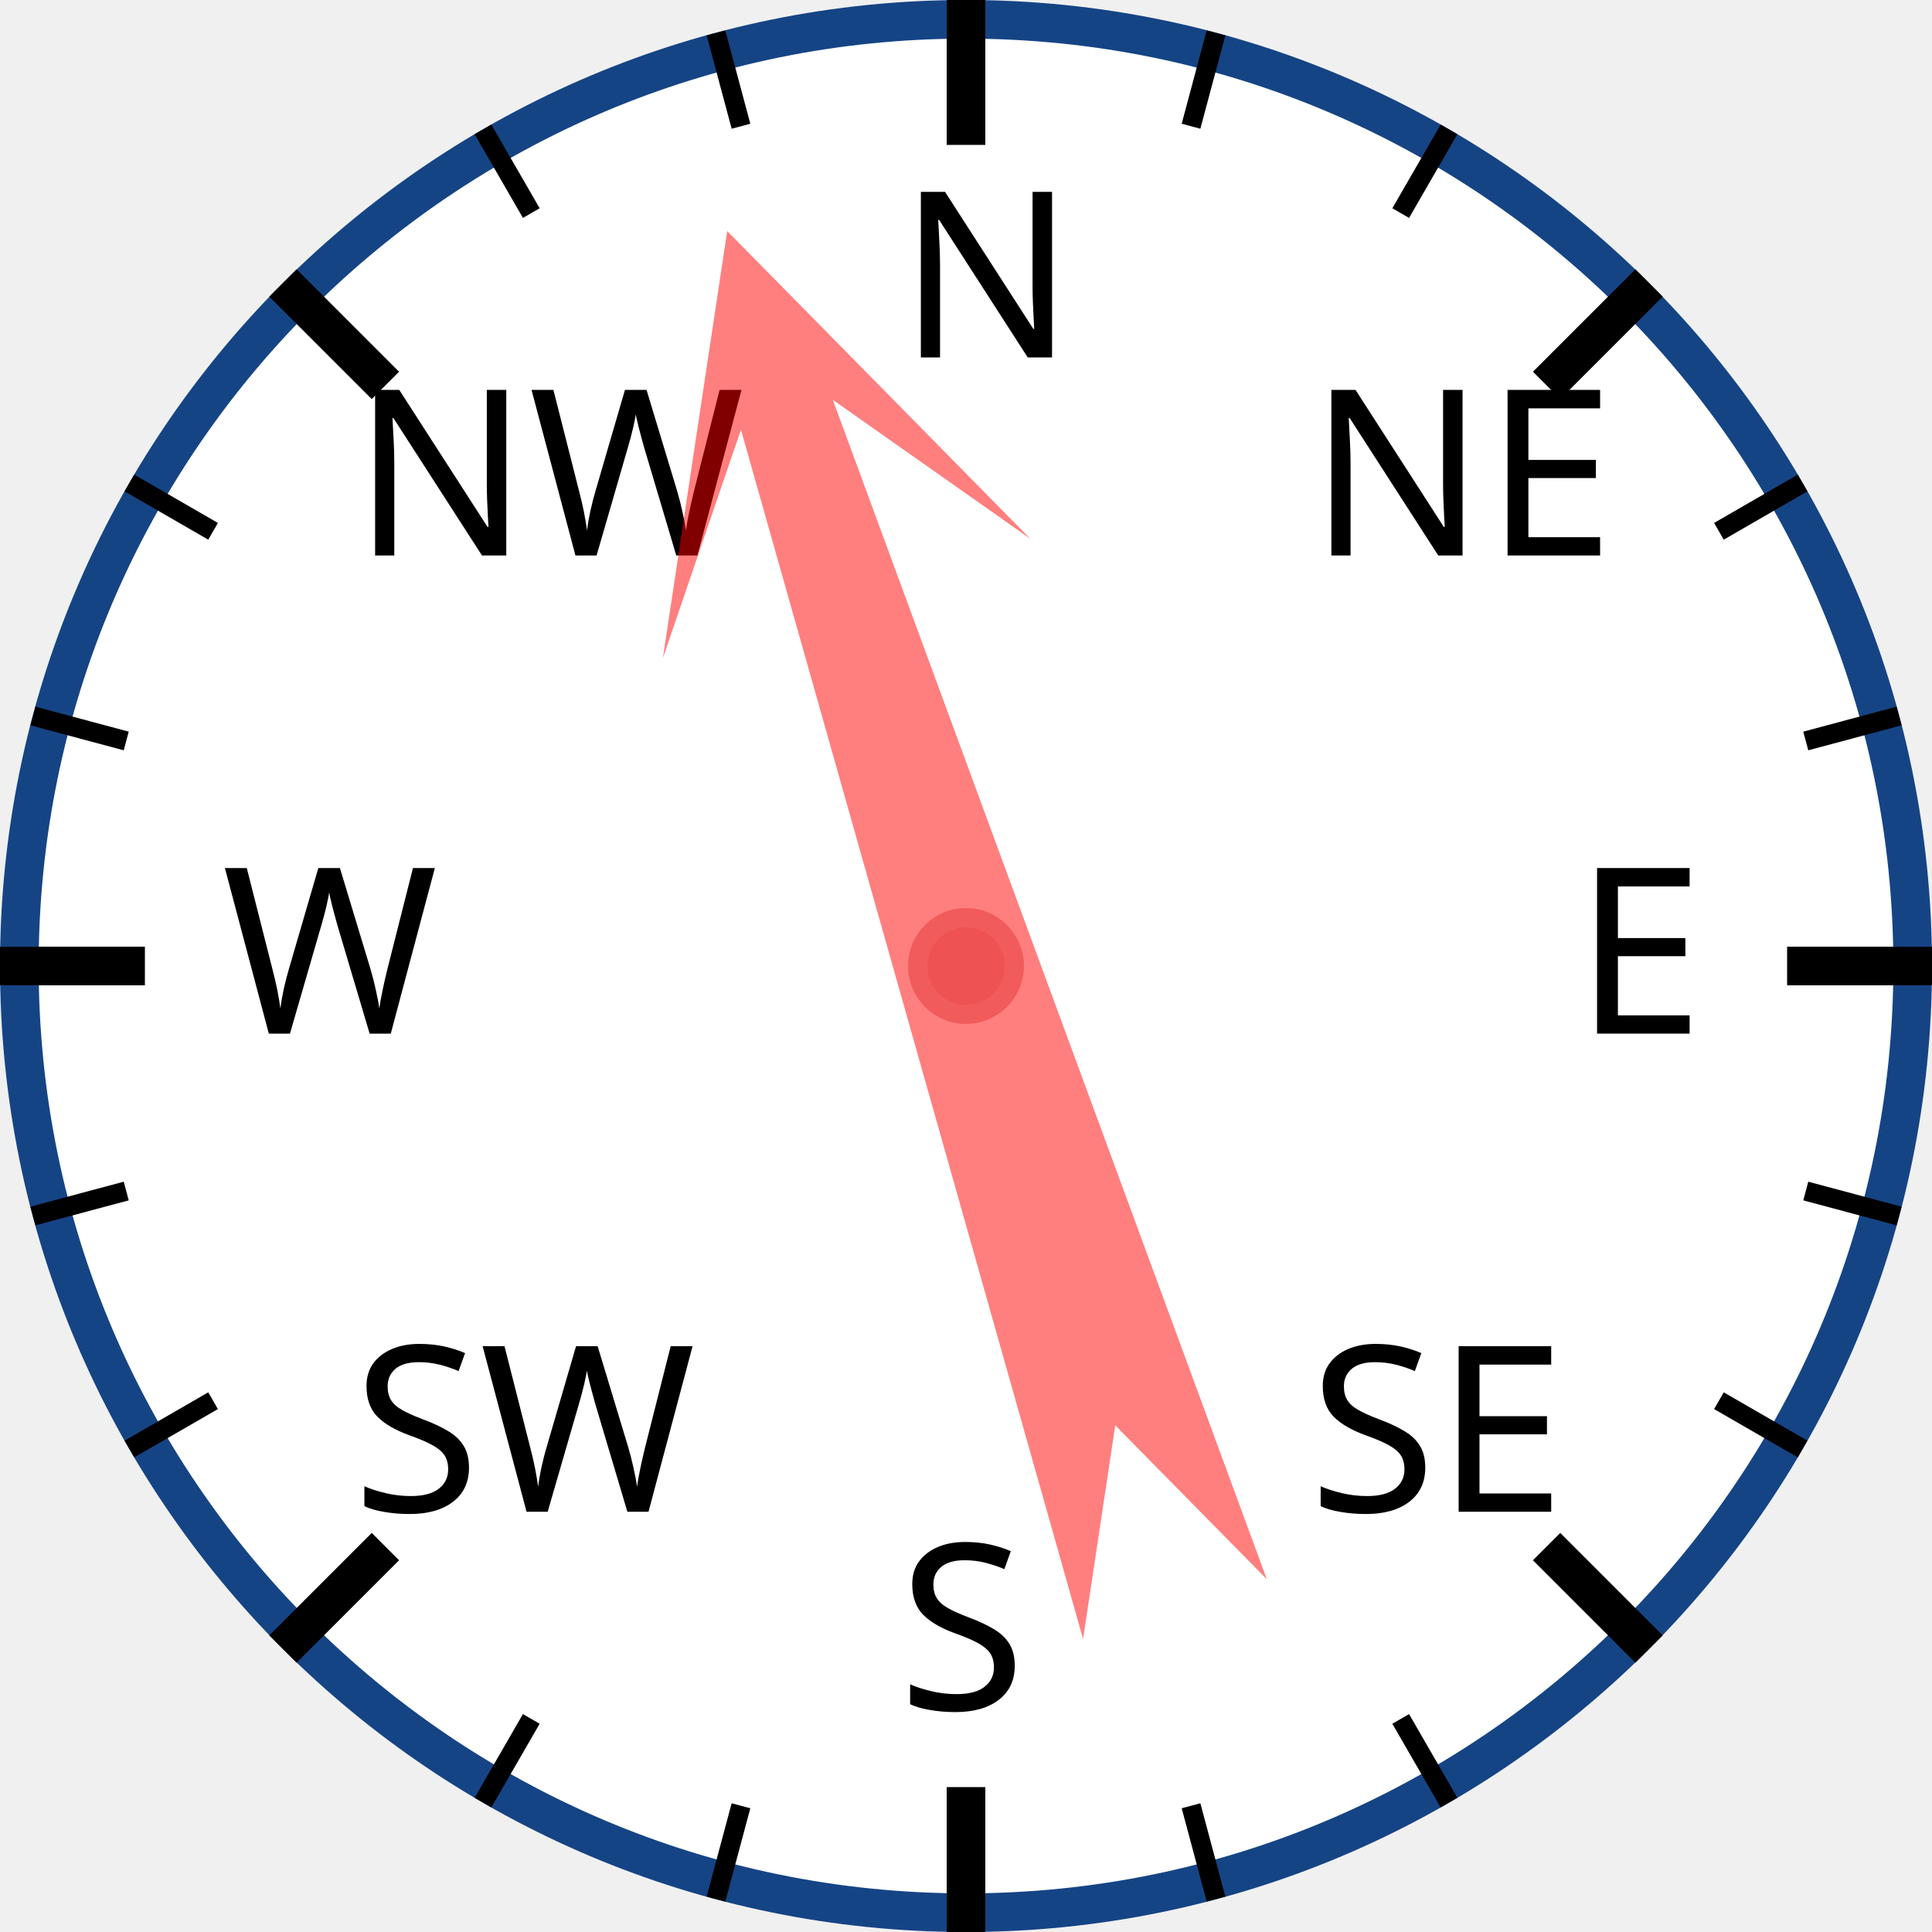
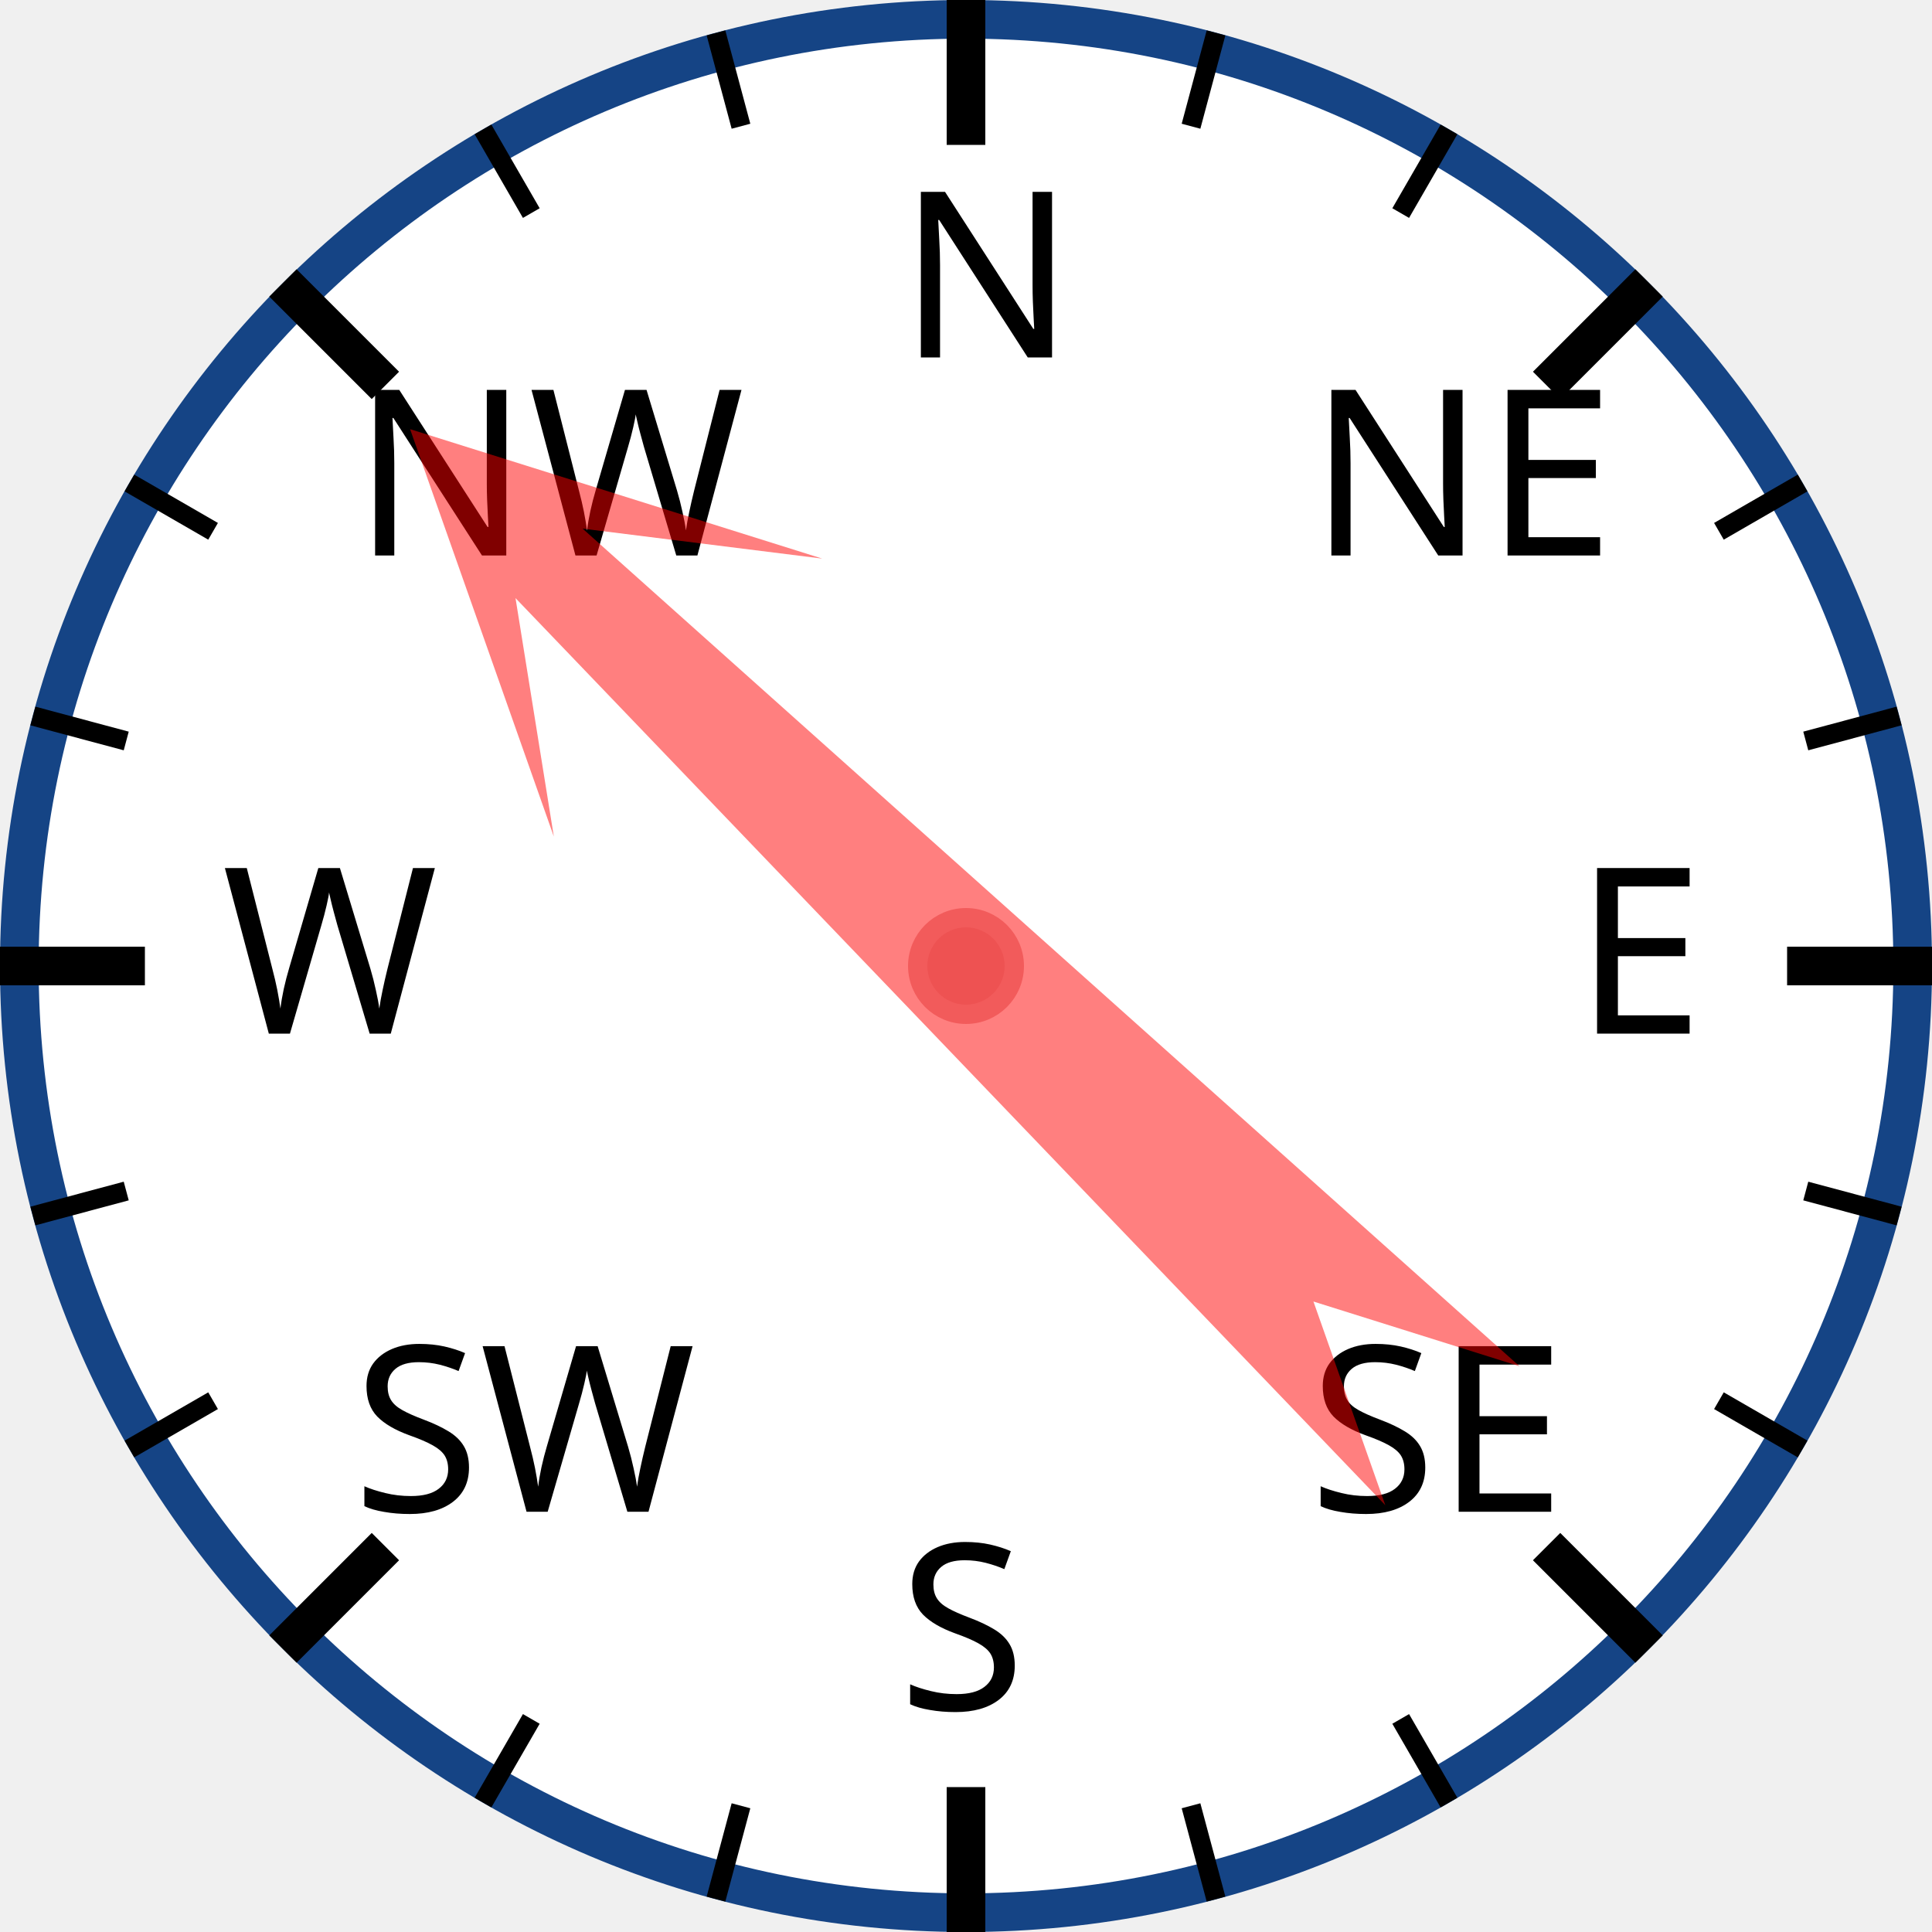
<svg xmlns="http://www.w3.org/2000/svg" width="120px" height="120px" viewBox="0 0 200 200">
  <circle cx="100" cy="100" r="98" style="fill: white; stroke: #154485; stroke-width: 4;" />
  <text x="93.0" y="37.0" style="font-family: sans-serif; font-size: 18pt;">N</text>
  <line x1="100.0" y1="0.0" x2="100.0" y2="15.0" style="stroke: black; stroke-width: 4;" />
  <line x1="74.118" y1="3.407" x2="76.706" y2="13.067" style="stroke: black; stroke-width: 2;" />
  <line x1="50" y1="13.397" x2="55" y2="22.058" style="stroke: black; stroke-width: 2;" />
  <text x="36.503" y="57.503" style="font-family: sans-serif; font-size: 18pt;">NW</text>
  <line x1="29.289" y1="29.289" x2="39.896" y2="39.896" style="stroke: black; stroke-width: 4;" />
  <line x1="13.397" y1="50" x2="22.058" y2="55" style="stroke: black; stroke-width: 2;" />
  <line x1="3.407" y1="74.118" x2="13.067" y2="76.706" style="stroke: black; stroke-width: 2;" />
  <text x="23.0" y="107.0" style="font-family: sans-serif; font-size: 18pt;">W</text>
  <line x1="0.0" y1="100.0" x2="15.0" y2="100.0" style="stroke: black; stroke-width: 4;" />
  <line x1="3.407" y1="125.882" x2="13.067" y2="123.294" style="stroke: black; stroke-width: 2;" />
  <line x1="13.397" y1="150" x2="22.058" y2="145" style="stroke: black; stroke-width: 2;" />
  <text x="36.503" y="156.497" style="font-family: sans-serif; font-size: 18pt;">SW</text>
  <line x1="29.289" y1="170.711" x2="39.896" y2="160.104" style="stroke: black; stroke-width: 4;" />
  <line x1="50" y1="186.603" x2="55" y2="177.942" style="stroke: black; stroke-width: 2;" />
  <line x1="74.118" y1="196.593" x2="76.706" y2="186.933" style="stroke: black; stroke-width: 2;" />
  <text x="93" y="177.0" style="font-family: sans-serif; font-size: 18pt;">S</text>
  <line x1="100" y1="200.0" x2="100" y2="185.0" style="stroke: black; stroke-width: 4;" />
  <line x1="125.882" y1="196.593" x2="123.294" y2="186.933" style="stroke: black; stroke-width: 2;" />
  <line x1="150.0" y1="186.603" x2="145.0" y2="177.942" style="stroke: black; stroke-width: 2;" />
  <text x="135.497" y="156.497" style="font-family: sans-serif; font-size: 18pt;">SE</text>
  <line x1="170.711" y1="170.711" x2="160.104" y2="160.104" style="stroke: black; stroke-width: 4;" />
  <line x1="186.603" y1="150" x2="177.942" y2="145" style="stroke: black; stroke-width: 2;" />
  <line x1="196.593" y1="125.882" x2="186.933" y2="123.294" style="stroke: black; stroke-width: 2;" />
  <text x="163.0" y="107" style="font-family: sans-serif; font-size: 18pt;">E</text>
  <line x1="200.0" y1="100" x2="185.0" y2="100" style="stroke: black; stroke-width: 4;" />
  <line x1="196.593" y1="74.118" x2="186.933" y2="76.706" style="stroke: black; stroke-width: 2;" />
  <line x1="186.603" y1="50" x2="177.942" y2="55" style="stroke: black; stroke-width: 2;" />
  <text x="135.497" y="57.503" style="font-family: sans-serif; font-size: 18pt;">NE</text>
  <line x1="170.711" y1="29.289" x2="160.104" y2="39.896" style="stroke: black; stroke-width: 4;" />
  <line x1="150" y1="13.397" x2="145" y2="22.058" style="stroke: black; stroke-width: 2;" />
  <line x1="125.882" y1="3.407" x2="123.294" y2="13.067" style="stroke: black; stroke-width: 2;" />
-   <polygon points="100 20 120 60 105 40 110 170 100 150 90 170 95 40 80 60" style="fill: red; fill-opacity: 0.5;" transform="rotate(342,100,100)" />
+   <polygon points="100 20 120 60 105 40 110 170 100 150 90 170 95 40 80 60" style="fill: red; fill-opacity: 0.5;" transform="rotate(314,100,100)" />
  <circle cx="100" cy="100" r="5" style="fill: #EE5252; stroke: #F25B5B; stroke-width: 2;" />
</svg>
